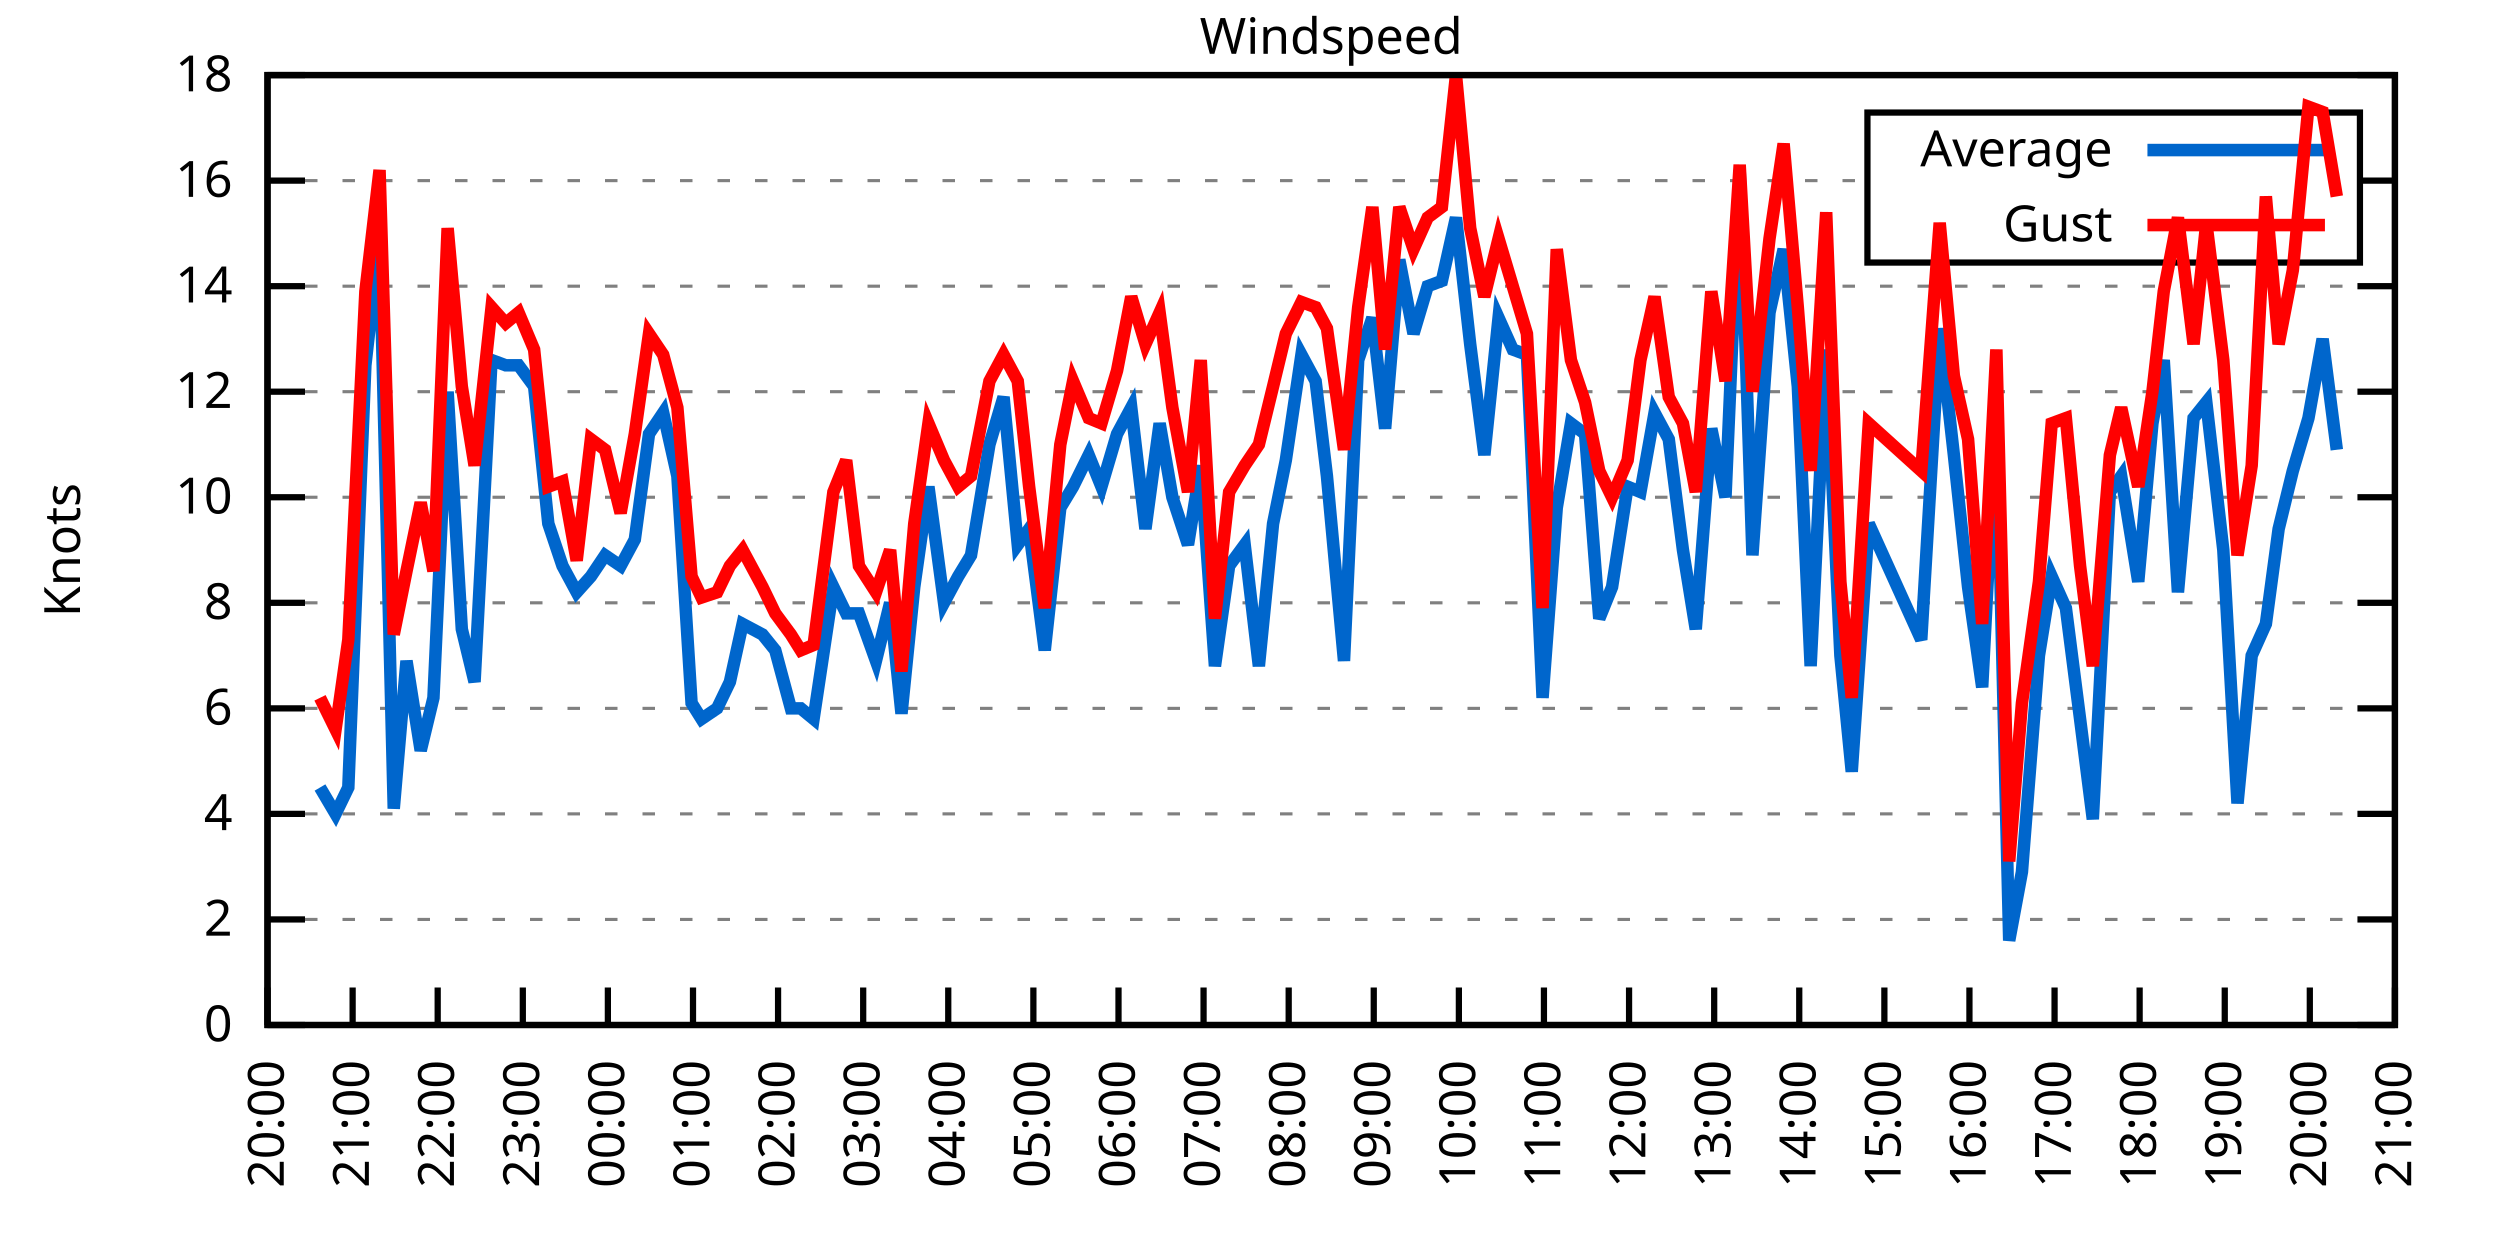
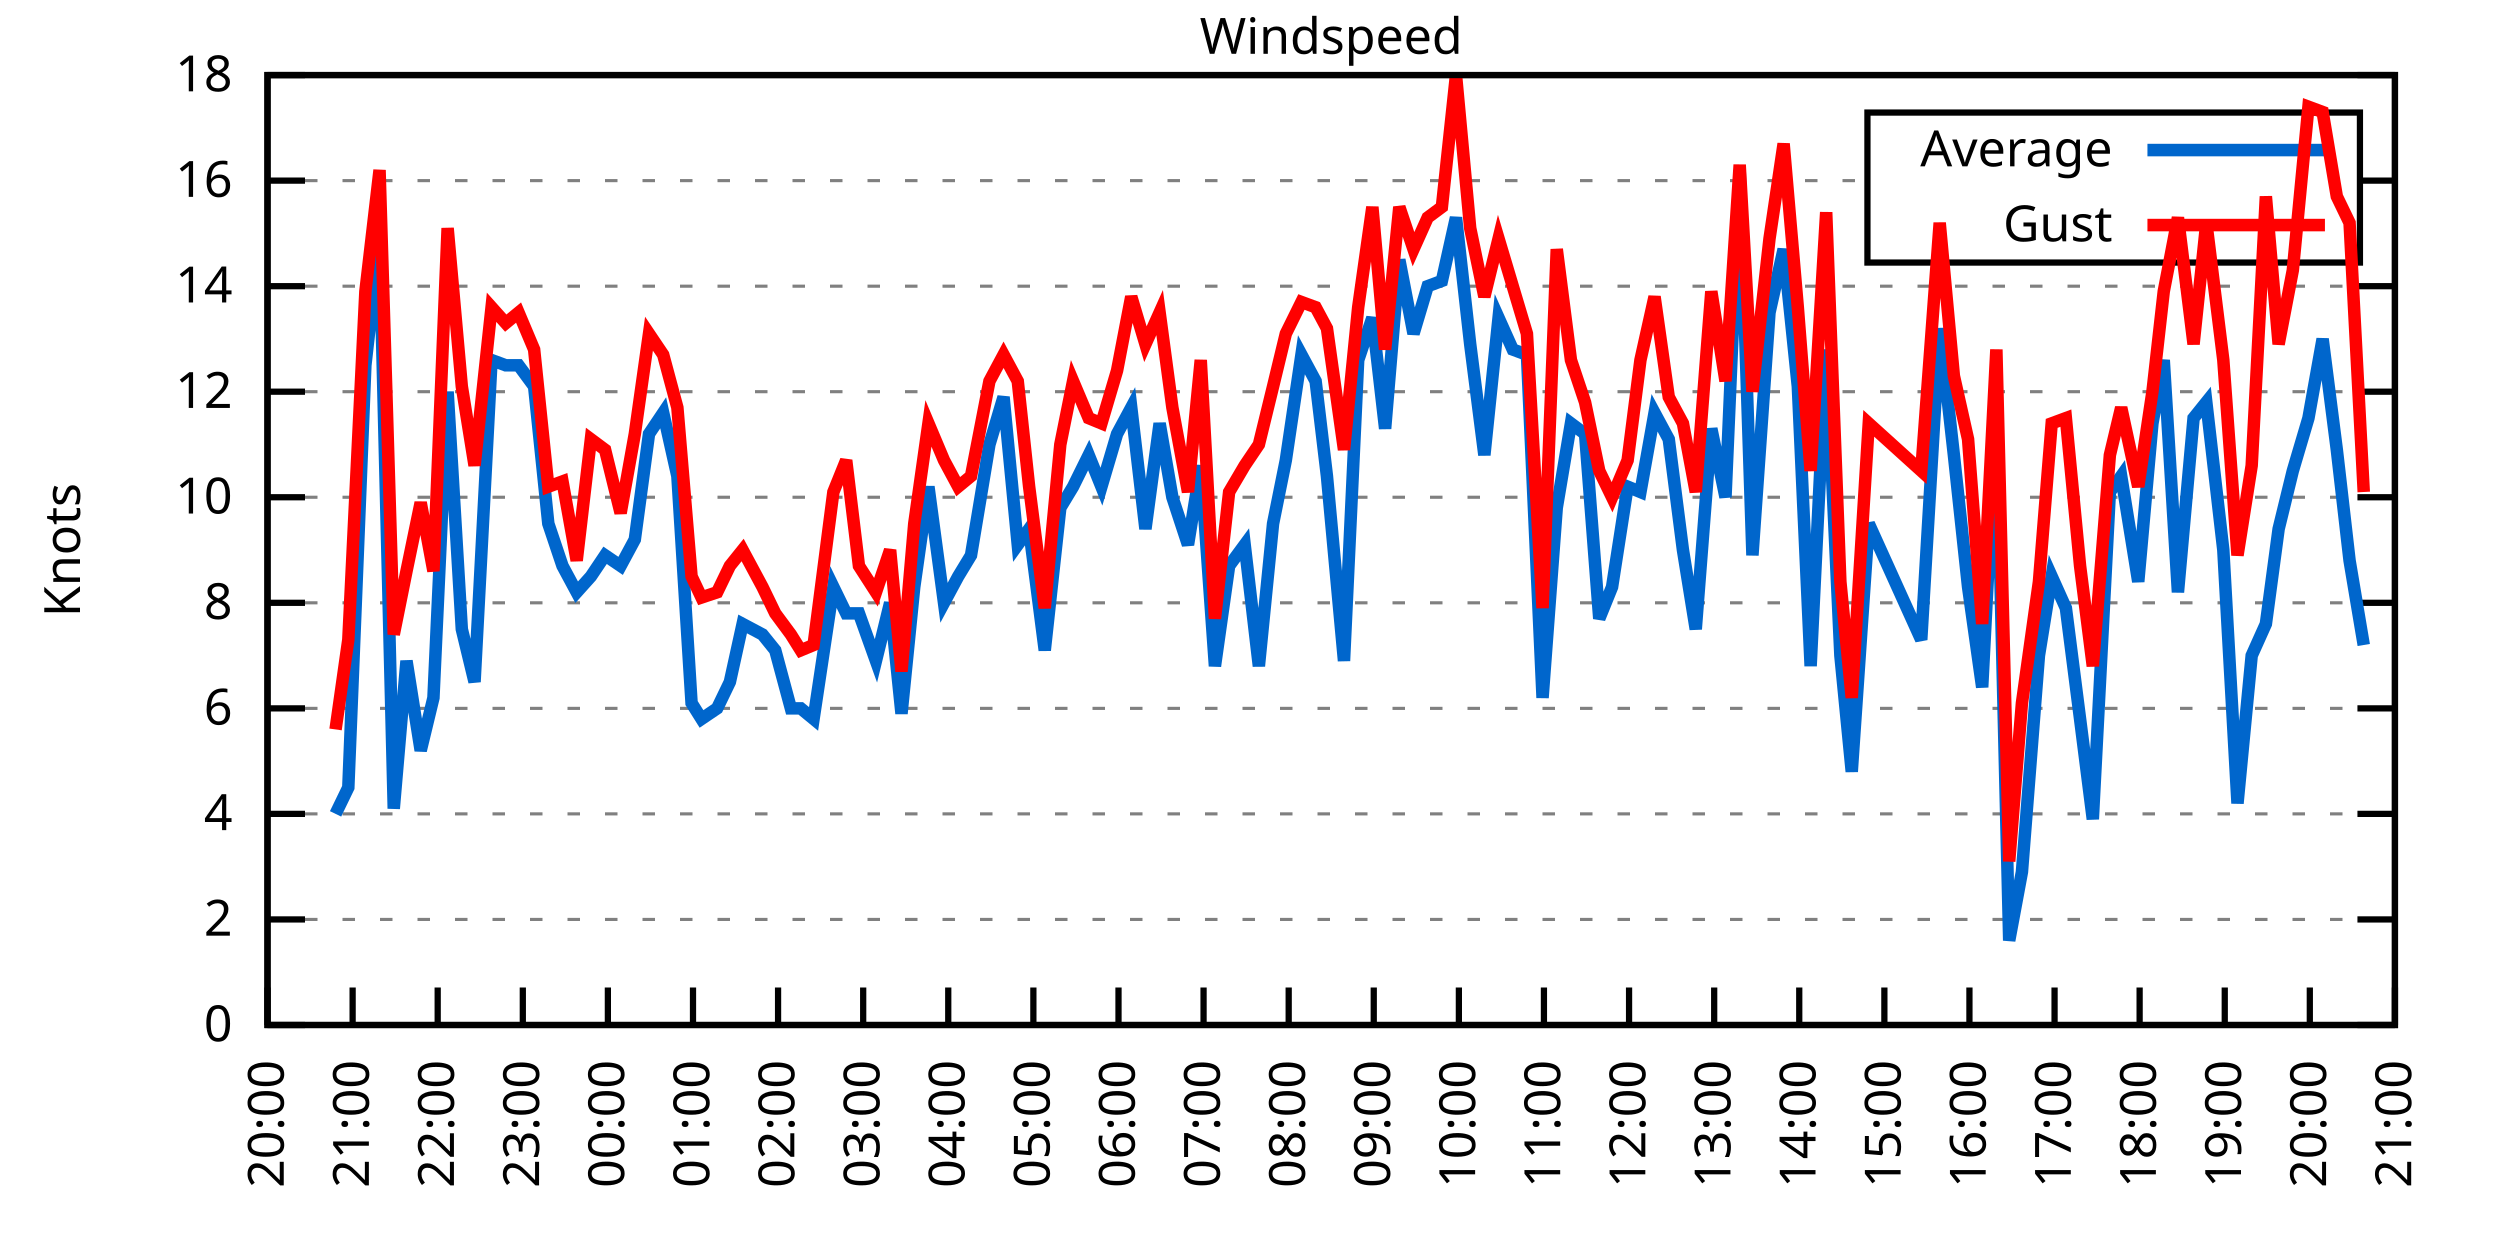
<svg xmlns="http://www.w3.org/2000/svg" xmlns:xlink="http://www.w3.org/1999/xlink" width="400" height="200" viewBox="0 0 400 200">
  <g id="gnuplot_canvas">
    <rect x="0" y="0" width="400" height="200" fill="none" />
    <defs>
      <circle id="gpDot" r="0.5" stroke-width="0.5" stroke="currentColor" />
      <path id="gpPt0" stroke-width="0.333" stroke="currentColor" d="M-1,0 h2 M0,-1 v2" />
      <path id="gpPt1" stroke-width="0.333" stroke="currentColor" d="M-1,-1 L1,1 M1,-1 L-1,1" />
      <path id="gpPt2" stroke-width="0.333" stroke="currentColor" d="M-1,0 L1,0 M0,-1 L0,1 M-1,-1 L1,1 M-1,1 L1,-1" />
      <rect id="gpPt3" stroke-width="0.333" stroke="currentColor" x="-1" y="-1" width="2" height="2" />
      <rect id="gpPt4" stroke-width="0.333" stroke="currentColor" fill="currentColor" x="-1" y="-1" width="2" height="2" />
      <circle id="gpPt5" stroke-width="0.333" stroke="currentColor" cx="0" cy="0" r="1" />
      <use xlink:href="#gpPt5" id="gpPt6" fill="currentColor" stroke="none" />
      <path id="gpPt7" stroke-width="0.333" stroke="currentColor" d="M0,-1.33 L-1.33,0.67 L1.33,0.67 z" />
      <use xlink:href="#gpPt7" id="gpPt8" fill="currentColor" stroke="none" />
      <use xlink:href="#gpPt7" id="gpPt9" stroke="currentColor" transform="rotate(180)" />
      <use xlink:href="#gpPt9" id="gpPt10" fill="currentColor" stroke="none" />
      <use xlink:href="#gpPt3" id="gpPt11" stroke="currentColor" transform="rotate(45)" />
      <use xlink:href="#gpPt11" id="gpPt12" fill="currentColor" stroke="none" />
      <path id="gpPt13" stroke-width="0.333" stroke="currentColor" d="M0,1.330 L1.265,0.411 L0.782,-1.067 L-0.782,-1.076 L-1.265,0.411 z" />
      <use xlink:href="#gpPt13" id="gpPt14" fill="currentColor" stroke="none" />
      <filter id="textbox" filterUnits="objectBoundingBox" x="0" y="0" height="1" width="1">
        <feFlood flood-color="white" flood-opacity="1" result="bgnd" />
        <feComposite in="SourceGraphic" in2="bgnd" operator="atop" />
      </filter>
      <filter id="greybox" filterUnits="objectBoundingBox" x="0" y="0" height="1" width="1">
        <feFlood flood-color="lightgrey" flood-opacity="1" result="grey" />
        <feComposite in="SourceGraphic" in2="grey" operator="atop" />
      </filter>
    </defs>
    <g fill="none" color="white" stroke="currentColor" stroke-width="1.00" stroke-linecap="butt" stroke-linejoin="miter">
</g>
    <g fill="none" color="black" stroke="currentColor" stroke-width="1.00" stroke-linecap="butt" stroke-linejoin="miter">
      <g stroke="none" shape-rendering="crispEdges">
        <polygon fill="rgb(255, 255, 255)" points="42.80,164.00 383.18,164.00 383.18,12.02 42.80,12.02 " />
      </g>
    </g>
    <g fill="none" color="black" stroke="currentColor" stroke-width="1.00" stroke-linecap="butt" stroke-linejoin="miter">
</g>
    <g fill="none" color="black" stroke="black" stroke-width="0.50" stroke-linecap="butt" stroke-linejoin="miter">
</g>
    <g fill="none" color="gray" stroke="currentColor" stroke-width="0.50" stroke-linecap="butt" stroke-linejoin="miter">
      <path stroke="gray" stroke-dasharray="2,4" class="gridline" d="M42.80,164.00 L383.19,164.00  " />
    </g>
    <g fill="none" color="gray" stroke="gray" stroke-width="1.00" stroke-linecap="butt" stroke-linejoin="miter">
</g>
    <g fill="none" color="black" stroke="currentColor" stroke-width="1.00" stroke-linecap="butt" stroke-linejoin="miter">
      <path stroke="black" d="M42.80,164.00 L48.80,164.00 M383.19,164.00 L377.19,164.00  " />
      <g transform="translate(37.20,166.60)" stroke="none" fill="black" font-family="Sans" font-size="8.00" text-anchor="end">
        <text>
          <tspan font-family="Sans"> 0</tspan>
        </text>
      </g>
    </g>
    <g fill="none" color="black" stroke="currentColor" stroke-width="1.00" stroke-linecap="butt" stroke-linejoin="miter">
</g>
    <g fill="none" color="black" stroke="black" stroke-width="0.50" stroke-linecap="butt" stroke-linejoin="miter">
</g>
    <g fill="none" color="gray" stroke="currentColor" stroke-width="0.50" stroke-linecap="butt" stroke-linejoin="miter">
      <path stroke="gray" stroke-dasharray="2,4" class="gridline" d="M42.80,147.11 L383.19,147.11  " />
    </g>
    <g fill="none" color="gray" stroke="gray" stroke-width="1.00" stroke-linecap="butt" stroke-linejoin="miter">
</g>
    <g fill="none" color="black" stroke="currentColor" stroke-width="1.00" stroke-linecap="butt" stroke-linejoin="miter">
      <path stroke="black" d="M42.80,147.11 L48.80,147.11 M383.19,147.11 L377.19,147.11  " />
      <g transform="translate(37.20,149.71)" stroke="none" fill="black" font-family="Sans" font-size="8.00" text-anchor="end">
        <text>
          <tspan font-family="Sans"> 2</tspan>
        </text>
      </g>
    </g>
    <g fill="none" color="black" stroke="currentColor" stroke-width="1.00" stroke-linecap="butt" stroke-linejoin="miter">
</g>
    <g fill="none" color="black" stroke="black" stroke-width="0.50" stroke-linecap="butt" stroke-linejoin="miter">
</g>
    <g fill="none" color="gray" stroke="currentColor" stroke-width="0.50" stroke-linecap="butt" stroke-linejoin="miter">
      <path stroke="gray" stroke-dasharray="2,4" class="gridline" d="M42.80,130.22 L383.19,130.22  " />
    </g>
    <g fill="none" color="gray" stroke="gray" stroke-width="1.00" stroke-linecap="butt" stroke-linejoin="miter">
</g>
    <g fill="none" color="black" stroke="currentColor" stroke-width="1.00" stroke-linecap="butt" stroke-linejoin="miter">
      <path stroke="black" d="M42.80,130.22 L48.80,130.22 M383.19,130.22 L377.19,130.22  " />
      <g transform="translate(37.20,132.82)" stroke="none" fill="black" font-family="Sans" font-size="8.00" text-anchor="end">
        <text>
          <tspan font-family="Sans"> 4</tspan>
        </text>
      </g>
    </g>
    <g fill="none" color="black" stroke="currentColor" stroke-width="1.00" stroke-linecap="butt" stroke-linejoin="miter">
</g>
    <g fill="none" color="black" stroke="black" stroke-width="0.50" stroke-linecap="butt" stroke-linejoin="miter">
</g>
    <g fill="none" color="gray" stroke="currentColor" stroke-width="0.50" stroke-linecap="butt" stroke-linejoin="miter">
      <path stroke="gray" stroke-dasharray="2,4" class="gridline" d="M42.80,113.34 L383.19,113.34  " />
    </g>
    <g fill="none" color="gray" stroke="gray" stroke-width="1.00" stroke-linecap="butt" stroke-linejoin="miter">
</g>
    <g fill="none" color="black" stroke="currentColor" stroke-width="1.00" stroke-linecap="butt" stroke-linejoin="miter">
      <path stroke="black" d="M42.80,113.34 L48.80,113.34 M383.19,113.34 L377.19,113.34  " />
      <g transform="translate(37.20,115.94)" stroke="none" fill="black" font-family="Sans" font-size="8.00" text-anchor="end">
        <text>
          <tspan font-family="Sans"> 6</tspan>
        </text>
      </g>
    </g>
    <g fill="none" color="black" stroke="currentColor" stroke-width="1.00" stroke-linecap="butt" stroke-linejoin="miter">
</g>
    <g fill="none" color="black" stroke="black" stroke-width="0.50" stroke-linecap="butt" stroke-linejoin="miter">
</g>
    <g fill="none" color="gray" stroke="currentColor" stroke-width="0.50" stroke-linecap="butt" stroke-linejoin="miter">
      <path stroke="gray" stroke-dasharray="2,4" class="gridline" d="M42.80,96.45 L383.19,96.45  " />
    </g>
    <g fill="none" color="gray" stroke="gray" stroke-width="1.00" stroke-linecap="butt" stroke-linejoin="miter">
</g>
    <g fill="none" color="black" stroke="currentColor" stroke-width="1.00" stroke-linecap="butt" stroke-linejoin="miter">
      <path stroke="black" d="M42.80,96.45 L48.80,96.45 M383.19,96.45 L377.19,96.45  " />
      <g transform="translate(37.20,99.05)" stroke="none" fill="black" font-family="Sans" font-size="8.00" text-anchor="end">
        <text>
          <tspan font-family="Sans"> 8</tspan>
        </text>
      </g>
    </g>
    <g fill="none" color="black" stroke="currentColor" stroke-width="1.00" stroke-linecap="butt" stroke-linejoin="miter">
</g>
    <g fill="none" color="black" stroke="black" stroke-width="0.50" stroke-linecap="butt" stroke-linejoin="miter">
</g>
    <g fill="none" color="gray" stroke="currentColor" stroke-width="0.50" stroke-linecap="butt" stroke-linejoin="miter">
      <path stroke="gray" stroke-dasharray="2,4" class="gridline" d="M42.80,79.56 L383.19,79.56  " />
    </g>
    <g fill="none" color="gray" stroke="gray" stroke-width="1.00" stroke-linecap="butt" stroke-linejoin="miter">
</g>
    <g fill="none" color="black" stroke="currentColor" stroke-width="1.00" stroke-linecap="butt" stroke-linejoin="miter">
      <path stroke="black" d="M42.80,79.56 L48.80,79.56 M383.19,79.56 L377.19,79.56  " />
      <g transform="translate(37.20,82.16)" stroke="none" fill="black" font-family="Sans" font-size="8.00" text-anchor="end">
        <text>
          <tspan font-family="Sans"> 10</tspan>
        </text>
      </g>
    </g>
    <g fill="none" color="black" stroke="currentColor" stroke-width="1.00" stroke-linecap="butt" stroke-linejoin="miter">
</g>
    <g fill="none" color="black" stroke="black" stroke-width="0.50" stroke-linecap="butt" stroke-linejoin="miter">
</g>
    <g fill="none" color="gray" stroke="currentColor" stroke-width="0.50" stroke-linecap="butt" stroke-linejoin="miter">
      <path stroke="gray" stroke-dasharray="2,4" class="gridline" d="M42.80,62.67 L383.19,62.67  " />
    </g>
    <g fill="none" color="gray" stroke="gray" stroke-width="1.00" stroke-linecap="butt" stroke-linejoin="miter">
</g>
    <g fill="none" color="black" stroke="currentColor" stroke-width="1.00" stroke-linecap="butt" stroke-linejoin="miter">
      <path stroke="black" d="M42.80,62.67 L48.80,62.67 M383.19,62.67 L377.19,62.67  " />
      <g transform="translate(37.20,65.27)" stroke="none" fill="black" font-family="Sans" font-size="8.00" text-anchor="end">
        <text>
          <tspan font-family="Sans"> 12</tspan>
        </text>
      </g>
    </g>
    <g fill="none" color="black" stroke="currentColor" stroke-width="1.00" stroke-linecap="butt" stroke-linejoin="miter">
</g>
    <g fill="none" color="black" stroke="black" stroke-width="0.50" stroke-linecap="butt" stroke-linejoin="miter">
</g>
    <g fill="none" color="gray" stroke="currentColor" stroke-width="0.50" stroke-linecap="butt" stroke-linejoin="miter">
      <path stroke="gray" stroke-dasharray="2,4" class="gridline" d="M42.80,45.79 L383.19,45.79  " />
    </g>
    <g fill="none" color="gray" stroke="gray" stroke-width="1.00" stroke-linecap="butt" stroke-linejoin="miter">
</g>
    <g fill="none" color="black" stroke="currentColor" stroke-width="1.00" stroke-linecap="butt" stroke-linejoin="miter">
      <path stroke="black" d="M42.80,45.79 L48.80,45.79 M383.19,45.79 L377.19,45.79  " />
      <g transform="translate(37.20,48.39)" stroke="none" fill="black" font-family="Sans" font-size="8.00" text-anchor="end">
        <text>
          <tspan font-family="Sans"> 14</tspan>
        </text>
      </g>
    </g>
    <g fill="none" color="black" stroke="currentColor" stroke-width="1.00" stroke-linecap="butt" stroke-linejoin="miter">
</g>
    <g fill="none" color="black" stroke="black" stroke-width="0.50" stroke-linecap="butt" stroke-linejoin="miter">
</g>
    <g fill="none" color="gray" stroke="currentColor" stroke-width="0.50" stroke-linecap="butt" stroke-linejoin="miter">
      <path stroke="gray" stroke-dasharray="2,4" class="gridline" d="M42.80,28.90 L298.79,28.90 M377.59,28.90 L383.19,28.90  " />
    </g>
    <g fill="none" color="gray" stroke="gray" stroke-width="1.00" stroke-linecap="butt" stroke-linejoin="miter">
</g>
    <g fill="none" color="black" stroke="currentColor" stroke-width="1.00" stroke-linecap="butt" stroke-linejoin="miter">
      <path stroke="black" d="M42.80,28.90 L48.80,28.90 M383.19,28.90 L377.19,28.90  " />
      <g transform="translate(37.20,31.50)" stroke="none" fill="black" font-family="Sans" font-size="8.00" text-anchor="end">
        <text>
          <tspan font-family="Sans"> 16</tspan>
        </text>
      </g>
    </g>
    <g fill="none" color="black" stroke="currentColor" stroke-width="1.00" stroke-linecap="butt" stroke-linejoin="miter">
</g>
    <g fill="none" color="black" stroke="black" stroke-width="0.50" stroke-linecap="butt" stroke-linejoin="miter">
</g>
    <g fill="none" color="gray" stroke="currentColor" stroke-width="0.50" stroke-linecap="butt" stroke-linejoin="miter">
      <path stroke="gray" stroke-dasharray="2,4" class="gridline" d="M42.80,12.01 L383.19,12.01  " />
    </g>
    <g fill="none" color="gray" stroke="gray" stroke-width="1.00" stroke-linecap="butt" stroke-linejoin="miter">
</g>
    <g fill="none" color="black" stroke="currentColor" stroke-width="1.00" stroke-linecap="butt" stroke-linejoin="miter">
      <path stroke="black" d="M42.80,12.01 L48.80,12.01 M383.19,12.01 L377.19,12.01  " />
      <g transform="translate(37.20,14.61)" stroke="none" fill="black" font-family="Sans" font-size="8.00" text-anchor="end">
        <text>
          <tspan font-family="Sans"> 18</tspan>
        </text>
      </g>
    </g>
    <g fill="none" color="black" stroke="currentColor" stroke-width="1.00" stroke-linecap="butt" stroke-linejoin="miter">
      <path stroke="black" d="M42.80,164.00 L42.80,158.00  " />
      <g transform="translate(45.40,169.60) rotate(270.00)" stroke="none" fill="black" font-family="Sans" font-size="8.00" text-anchor="end">
        <text>
          <tspan font-family="Sans">20:00</tspan>
        </text>
      </g>
    </g>
    <g fill="none" color="black" stroke="currentColor" stroke-width="1.00" stroke-linecap="butt" stroke-linejoin="miter">
      <path stroke="black" d="M56.42,164.00 L56.42,158.00  " />
      <g transform="translate(59.02,169.60) rotate(270.00)" stroke="none" fill="black" font-family="Sans" font-size="8.00" text-anchor="end">
        <text>
          <tspan font-family="Sans">21:00</tspan>
        </text>
      </g>
    </g>
    <g fill="none" color="black" stroke="currentColor" stroke-width="1.00" stroke-linecap="butt" stroke-linejoin="miter">
      <path stroke="black" d="M70.03,164.00 L70.03,158.00  " />
      <g transform="translate(72.63,169.60) rotate(270.00)" stroke="none" fill="black" font-family="Sans" font-size="8.00" text-anchor="end">
        <text>
          <tspan font-family="Sans">22:00</tspan>
        </text>
      </g>
    </g>
    <g fill="none" color="black" stroke="currentColor" stroke-width="1.00" stroke-linecap="butt" stroke-linejoin="miter">
      <path stroke="black" d="M83.65,164.00 L83.65,158.00  " />
      <g transform="translate(86.25,169.60) rotate(270.00)" stroke="none" fill="black" font-family="Sans" font-size="8.00" text-anchor="end">
        <text>
          <tspan font-family="Sans">23:00</tspan>
        </text>
      </g>
    </g>
    <g fill="none" color="black" stroke="currentColor" stroke-width="1.00" stroke-linecap="butt" stroke-linejoin="miter">
      <path stroke="black" d="M97.26,164.00 L97.26,158.00  " />
      <g transform="translate(99.86,169.60) rotate(270.00)" stroke="none" fill="black" font-family="Sans" font-size="8.00" text-anchor="end">
        <text>
          <tspan font-family="Sans">00:00</tspan>
        </text>
      </g>
    </g>
    <g fill="none" color="black" stroke="currentColor" stroke-width="1.00" stroke-linecap="butt" stroke-linejoin="miter">
      <path stroke="black" d="M110.88,164.00 L110.88,158.00  " />
      <g transform="translate(113.48,169.60) rotate(270.00)" stroke="none" fill="black" font-family="Sans" font-size="8.00" text-anchor="end">
        <text>
          <tspan font-family="Sans">01:00</tspan>
        </text>
      </g>
    </g>
    <g fill="none" color="black" stroke="currentColor" stroke-width="1.00" stroke-linecap="butt" stroke-linejoin="miter">
      <path stroke="black" d="M124.49,164.00 L124.49,158.00  " />
      <g transform="translate(127.09,169.60) rotate(270.00)" stroke="none" fill="black" font-family="Sans" font-size="8.00" text-anchor="end">
        <text>
          <tspan font-family="Sans">02:00</tspan>
        </text>
      </g>
    </g>
    <g fill="none" color="black" stroke="currentColor" stroke-width="1.00" stroke-linecap="butt" stroke-linejoin="miter">
      <path stroke="black" d="M138.11,164.00 L138.11,158.00  " />
      <g transform="translate(140.71,169.60) rotate(270.00)" stroke="none" fill="black" font-family="Sans" font-size="8.00" text-anchor="end">
        <text>
          <tspan font-family="Sans">03:00</tspan>
        </text>
      </g>
    </g>
    <g fill="none" color="black" stroke="currentColor" stroke-width="1.00" stroke-linecap="butt" stroke-linejoin="miter">
      <path stroke="black" d="M151.72,164.00 L151.72,158.00  " />
      <g transform="translate(154.32,169.60) rotate(270.00)" stroke="none" fill="black" font-family="Sans" font-size="8.00" text-anchor="end">
        <text>
          <tspan font-family="Sans">04:00</tspan>
        </text>
      </g>
    </g>
    <g fill="none" color="black" stroke="currentColor" stroke-width="1.00" stroke-linecap="butt" stroke-linejoin="miter">
      <path stroke="black" d="M165.34,164.00 L165.34,158.00  " />
      <g transform="translate(167.94,169.60) rotate(270.00)" stroke="none" fill="black" font-family="Sans" font-size="8.00" text-anchor="end">
        <text>
          <tspan font-family="Sans">05:00</tspan>
        </text>
      </g>
    </g>
    <g fill="none" color="black" stroke="currentColor" stroke-width="1.00" stroke-linecap="butt" stroke-linejoin="miter">
      <path stroke="black" d="M178.96,164.00 L178.96,158.00  " />
      <g transform="translate(181.56,169.60) rotate(270.00)" stroke="none" fill="black" font-family="Sans" font-size="8.00" text-anchor="end">
        <text>
          <tspan font-family="Sans">06:00</tspan>
        </text>
      </g>
    </g>
    <g fill="none" color="black" stroke="currentColor" stroke-width="1.00" stroke-linecap="butt" stroke-linejoin="miter">
      <path stroke="black" d="M192.57,164.00 L192.57,158.00  " />
      <g transform="translate(195.17,169.60) rotate(270.00)" stroke="none" fill="black" font-family="Sans" font-size="8.00" text-anchor="end">
        <text>
          <tspan font-family="Sans">07:00</tspan>
        </text>
      </g>
    </g>
    <g fill="none" color="black" stroke="currentColor" stroke-width="1.00" stroke-linecap="butt" stroke-linejoin="miter">
      <path stroke="black" d="M206.19,164.00 L206.19,158.00  " />
      <g transform="translate(208.79,169.60) rotate(270.00)" stroke="none" fill="black" font-family="Sans" font-size="8.00" text-anchor="end">
        <text>
          <tspan font-family="Sans">08:00</tspan>
        </text>
      </g>
    </g>
    <g fill="none" color="black" stroke="currentColor" stroke-width="1.00" stroke-linecap="butt" stroke-linejoin="miter">
      <path stroke="black" d="M219.80,164.00 L219.80,158.00  " />
      <g transform="translate(222.40,169.60) rotate(270.00)" stroke="none" fill="black" font-family="Sans" font-size="8.00" text-anchor="end">
        <text>
          <tspan font-family="Sans">09:00</tspan>
        </text>
      </g>
    </g>
    <g fill="none" color="black" stroke="currentColor" stroke-width="1.00" stroke-linecap="butt" stroke-linejoin="miter">
      <path stroke="black" d="M233.42,164.00 L233.42,158.00  " />
      <g transform="translate(236.02,169.60) rotate(270.00)" stroke="none" fill="black" font-family="Sans" font-size="8.00" text-anchor="end">
        <text>
          <tspan font-family="Sans">10:00</tspan>
        </text>
      </g>
    </g>
    <g fill="none" color="black" stroke="currentColor" stroke-width="1.00" stroke-linecap="butt" stroke-linejoin="miter">
      <path stroke="black" d="M247.03,164.00 L247.03,158.00  " />
      <g transform="translate(249.63,169.60) rotate(270.00)" stroke="none" fill="black" font-family="Sans" font-size="8.00" text-anchor="end">
        <text>
          <tspan font-family="Sans">11:00</tspan>
        </text>
      </g>
    </g>
    <g fill="none" color="black" stroke="currentColor" stroke-width="1.00" stroke-linecap="butt" stroke-linejoin="miter">
      <path stroke="black" d="M260.65,164.00 L260.65,158.00  " />
      <g transform="translate(263.25,169.60) rotate(270.00)" stroke="none" fill="black" font-family="Sans" font-size="8.00" text-anchor="end">
        <text>
          <tspan font-family="Sans">12:00</tspan>
        </text>
      </g>
    </g>
    <g fill="none" color="black" stroke="currentColor" stroke-width="1.00" stroke-linecap="butt" stroke-linejoin="miter">
      <path stroke="black" d="M274.27,164.00 L274.27,158.00  " />
      <g transform="translate(276.87,169.60) rotate(270.00)" stroke="none" fill="black" font-family="Sans" font-size="8.00" text-anchor="end">
        <text>
          <tspan font-family="Sans">13:00</tspan>
        </text>
      </g>
    </g>
    <g fill="none" color="black" stroke="currentColor" stroke-width="1.00" stroke-linecap="butt" stroke-linejoin="miter">
      <path stroke="black" d="M287.88,164.00 L287.88,158.00  " />
      <g transform="translate(290.48,169.60) rotate(270.00)" stroke="none" fill="black" font-family="Sans" font-size="8.00" text-anchor="end">
        <text>
          <tspan font-family="Sans">14:00</tspan>
        </text>
      </g>
    </g>
    <g fill="none" color="black" stroke="currentColor" stroke-width="1.00" stroke-linecap="butt" stroke-linejoin="miter">
      <path stroke="black" d="M301.50,164.00 L301.50,158.00  " />
      <g transform="translate(304.10,169.60) rotate(270.00)" stroke="none" fill="black" font-family="Sans" font-size="8.00" text-anchor="end">
        <text>
          <tspan font-family="Sans">15:00</tspan>
        </text>
      </g>
    </g>
    <g fill="none" color="black" stroke="currentColor" stroke-width="1.00" stroke-linecap="butt" stroke-linejoin="miter">
      <path stroke="black" d="M315.11,164.00 L315.11,158.00  " />
      <g transform="translate(317.71,169.60) rotate(270.00)" stroke="none" fill="black" font-family="Sans" font-size="8.00" text-anchor="end">
        <text>
          <tspan font-family="Sans">16:00</tspan>
        </text>
      </g>
    </g>
    <g fill="none" color="black" stroke="currentColor" stroke-width="1.00" stroke-linecap="butt" stroke-linejoin="miter">
      <path stroke="black" d="M328.73,164.00 L328.73,158.00  " />
      <g transform="translate(331.33,169.60) rotate(270.00)" stroke="none" fill="black" font-family="Sans" font-size="8.00" text-anchor="end">
        <text>
          <tspan font-family="Sans">17:00</tspan>
        </text>
      </g>
    </g>
    <g fill="none" color="black" stroke="currentColor" stroke-width="1.00" stroke-linecap="butt" stroke-linejoin="miter">
      <path stroke="black" d="M342.34,164.00 L342.34,158.00  " />
      <g transform="translate(344.94,169.60) rotate(270.00)" stroke="none" fill="black" font-family="Sans" font-size="8.00" text-anchor="end">
        <text>
          <tspan font-family="Sans">18:00</tspan>
        </text>
      </g>
    </g>
    <g fill="none" color="black" stroke="currentColor" stroke-width="1.00" stroke-linecap="butt" stroke-linejoin="miter">
      <path stroke="black" d="M355.96,164.00 L355.96,158.00  " />
      <g transform="translate(358.56,169.60) rotate(270.00)" stroke="none" fill="black" font-family="Sans" font-size="8.00" text-anchor="end">
        <text>
          <tspan font-family="Sans">19:00</tspan>
        </text>
      </g>
    </g>
    <g fill="none" color="black" stroke="currentColor" stroke-width="1.00" stroke-linecap="butt" stroke-linejoin="miter">
      <path stroke="black" d="M369.57,164.00 L369.57,158.00  " />
      <g transform="translate(372.17,169.60) rotate(270.00)" stroke="none" fill="black" font-family="Sans" font-size="8.00" text-anchor="end">
        <text>
          <tspan font-family="Sans">20:00</tspan>
        </text>
      </g>
    </g>
    <g fill="none" color="black" stroke="currentColor" stroke-width="1.00" stroke-linecap="butt" stroke-linejoin="miter">
      <path stroke="black" d="M383.19,164.00 L383.19,158.00  " />
      <g transform="translate(385.79,169.60) rotate(270.00)" stroke="none" fill="black" font-family="Sans" font-size="8.00" text-anchor="end">
        <text>
          <tspan font-family="Sans">21:00</tspan>
        </text>
      </g>
    </g>
    <g fill="none" color="black" stroke="currentColor" stroke-width="1.00" stroke-linecap="butt" stroke-linejoin="miter">
</g>
    <g fill="none" color="black" stroke="currentColor" stroke-width="1.00" stroke-linecap="butt" stroke-linejoin="miter">
      <path stroke="black" d="M42.80,12.01 L42.80,164.00 L383.19,164.00 L383.19,12.01 L42.80,12.01 Z  " />
    </g>
    <g fill="none" color="black" stroke="currentColor" stroke-width="1.00" stroke-linecap="butt" stroke-linejoin="miter">
</g>
    <g fill="none" color="black" stroke="currentColor" stroke-width="1.00" stroke-linecap="butt" stroke-linejoin="miter">
      <path stroke="black" d="M298.79,42.01 L298.79,18.01 L377.59,18.01 L377.59,42.01 L298.79,42.01 Z  " />
    </g>
    <g id="Windspeed_plot_1">
      <g fill="none" color="white" stroke="black" stroke-width="2.00" stroke-linecap="butt" stroke-linejoin="miter">
</g>
      <g fill="none" color="black" stroke="currentColor" stroke-width="2.00" stroke-linecap="butt" stroke-linejoin="miter">
        <g transform="translate(337.99,26.61)" stroke="none" fill="black" font-family="Sans" font-size="8.00" text-anchor="end">
          <text>
            <tspan font-family="Sans">Average</tspan>
          </text>
        </g>
      </g>
      <g fill="none" color="black" stroke="currentColor" stroke-width="2.00" stroke-linecap="butt" stroke-linejoin="miter">
-         <path stroke="rgb(  0, 102, 204)" d="M343.59,24.01 L371.99,24.01 M51.20,126.00 L53.69,130.22 L55.73,126.00 L58.46,58.45 L60.73,38.19 L63.00,129.38   L65.04,105.74 L67.31,120.09 L69.35,111.65 L71.62,62.67 L73.89,100.67 L75.93,109.11 L78.65,57.61 L80.92,58.45   L82.97,58.45 L85.46,61.83 L87.73,83.78 L90.00,90.54 L92.27,94.76 L94.54,92.23 L96.81,88.85 L99.30,90.54   L101.57,86.32 L103.84,69.43 L106.11,66.05 L108.38,76.18 L110.65,112.49 L112.24,115.03 L114.74,113.34 L116.78,109.11   L118.82,99.83 L122.00,101.52 L124.04,104.05 L126.54,113.34 L128.12,113.34 L130.17,115.03 L133.34,93.92 L135.39,98.14   L137.43,98.14 L140.15,105.74 L142.42,96.45 L144.24,114.18 L146.28,93.92 L148.55,77.87 L151.04,96.45 L153.31,92.23   L155.36,88.85 L158.31,71.12 L160.57,63.52 L162.84,87.16 L164.66,84.63 L167.16,104.05 L169.65,81.25 L171.69,77.87   L174.19,72.81 L176.23,77.87 L178.73,69.43 L181.00,65.21 L183.27,84.63 L185.54,67.74 L187.58,79.56 L190.08,87.16   L192.12,74.49 L194.39,106.58 L196.66,90.54 L199.15,87.16 L201.42,106.58 L203.69,83.78 L205.73,73.65 L208.23,56.76   L210.50,60.98 L212.31,76.18 L215.04,105.74 L217.31,57.61 L219.58,50.85 L221.62,68.58 L223.89,41.56 L226.16,53.39   L228.43,45.79 L230.70,44.94 L232.96,34.81 L235.23,55.07 L237.50,72.81 L239.77,50.85 L242.04,55.92 L244.31,56.76   L246.81,111.65 L249.08,81.25 L251.35,67.74 L253.61,69.43 L255.88,98.98 L257.93,93.92 L260.42,77.87 L262.47,78.72   L264.73,66.05 L267.00,70.27 L269.27,88.00 L271.32,100.67 L273.81,68.58 L276.08,79.56 L278.35,27.21 L280.39,88.85   L283.12,50.01 L285.38,39.87 L287.65,61.83 L289.70,106.58 L292.19,55.92 L294.46,104.89 L296.28,123.47 L299.00,83.78   L307.40,102.36 L310.35,52.54 L312.62,72.81 L314.89,93.92 L317.15,109.96 L319.42,66.05 L321.47,150.49 L323.51,139.51   L326.23,104.89 L328.27,92.23 L330.54,97.29 L332.81,115.03 L334.85,131.07 L337.58,78.72 L339.39,76.18 L342.12,93.07   L344.39,67.74 L346.20,57.61 L348.47,94.76 L350.97,66.90 L353.01,64.36 L355.73,88.00 L358.00,128.54 L360.27,104.89   L362.54,99.83 L364.58,84.63 L366.85,75.34 L369.35,66.90 L371.62,54.23 L373.89,71.96  " />
+         <path stroke="rgb(  0, 102, 204)" d="M343.59,24.01 L371.99,24.01 M53.69,130.22 L55.73,126.00 L58.46,58.45 L60.73,38.19 L63.00,129.38 L65.04,105.74   L67.31,120.09 L69.35,111.65 L71.62,62.67 L73.89,100.67 L75.93,109.11 L78.65,57.61 L80.92,58.45 L82.97,58.45   L85.46,61.83 L87.73,83.78 L90.00,90.54 L92.27,94.76 L94.54,92.23 L96.81,88.85 L99.30,90.54 L101.57,86.32   L103.84,69.43 L106.11,66.05 L108.38,76.18 L110.65,112.49 L112.24,115.03 L114.74,113.34 L116.78,109.11 L118.82,99.83   L122.00,101.52 L124.04,104.05 L126.54,113.34 L128.12,113.34 L130.17,115.03 L133.34,93.92 L135.39,98.14 L137.43,98.14   L140.15,105.74 L142.42,96.45 L144.24,114.18 L146.28,93.92 L148.55,77.87 L151.04,96.45 L153.31,92.23 L155.36,88.85   L158.31,71.12 L160.57,63.52 L162.84,87.16 L164.66,84.63 L167.16,104.05 L169.65,81.25 L171.69,77.87 L174.19,72.81   L176.23,77.87 L178.73,69.43 L181.00,65.21 L183.27,84.63 L185.54,67.74 L187.58,79.56 L190.08,87.16 L192.12,74.49   L194.39,106.58 L196.66,90.54 L199.15,87.16 L201.42,106.58 L203.69,83.78 L205.73,73.65 L208.23,56.76 L210.50,60.98   L212.31,76.18 L215.04,105.74 L217.31,57.61 L219.58,50.85 L221.62,68.58 L223.89,41.56 L226.16,53.39 L228.43,45.79   L230.70,44.94 L232.96,34.81 L235.23,55.07 L237.50,72.81 L239.77,50.85 L242.04,55.92 L244.31,56.76 L246.81,111.65   L249.08,81.25 L251.35,67.74 L253.61,69.43 L255.88,98.98 L257.93,93.92 L260.42,77.87 L262.47,78.72 L264.73,66.05   L267.00,70.27 L269.27,88.00 L271.32,100.67 L273.81,68.58 L276.08,79.56 L278.35,27.21 L280.39,88.85 L283.12,50.01   L285.38,39.87 L287.65,61.83 L289.70,106.58 L292.19,55.92 L294.46,104.89 L296.28,123.47 L299.00,83.78 L307.40,102.36   L310.35,52.54 L312.62,72.81 L314.89,93.92 L317.15,109.96 L319.42,66.05 L321.47,150.49 L323.51,139.51 L326.23,104.89   L328.27,92.23 L330.54,97.29 L332.81,115.03 L334.85,131.07 L337.58,78.72 L339.39,76.18 L342.12,93.07 L344.39,67.74   L346.20,57.61 L348.47,94.76 L350.97,66.90 L353.01,64.36 L355.73,88.00 L358.00,128.54 L360.27,104.89 L362.54,99.83   L364.58,84.63 L366.85,75.34 L369.35,66.90 L371.62,54.23 L373.89,71.96 L375.93,89.69 L378.20,103.20  " />
      </g>
    </g>
    <g id="Windspeed_plot_2">
      <g fill="none" color="black" stroke="currentColor" stroke-width="2.00" stroke-linecap="butt" stroke-linejoin="miter">
        <g transform="translate(337.99,38.61)" stroke="none" fill="black" font-family="Sans" font-size="8.00" text-anchor="end">
          <text>
            <tspan font-family="Sans">Gust</tspan>
          </text>
        </g>
      </g>
      <g fill="none" color="black" stroke="currentColor" stroke-width="2.00" stroke-linecap="butt" stroke-linejoin="miter">
-         <path stroke="rgb(255,   0,   0)" d="M343.59,36.01 L371.99,36.01 M51.20,111.65 L53.69,116.71 L55.73,102.36 L58.46,46.63 L60.73,27.21 L63.00,101.52   L65.04,91.38 L67.31,80.41 L69.35,91.38 L71.62,36.50 L73.89,61.83 L75.93,74.49 L78.65,49.16 L80.92,51.70   L82.97,50.01 L85.46,55.92 L87.73,77.87 L90.00,77.03 L92.27,89.69 L94.54,70.27 L96.81,71.96 L99.30,82.09   L101.57,69.43 L103.84,53.39 L106.11,56.76 L108.38,65.21 L110.65,92.23 L112.24,95.60 L114.74,94.76 L116.78,90.54   L118.82,88.00 L122.00,93.92 L124.04,98.14 L126.54,101.52 L128.12,104.05 L130.17,103.20 L133.34,78.72 L135.39,73.65   L137.43,90.54 L140.15,94.76 L142.42,88.00 L144.24,107.43 L146.28,83.78 L148.55,67.74 L151.04,73.65 L153.31,77.87   L155.36,76.18 L158.31,60.98 L160.57,56.76 L162.84,60.98 L164.66,77.87 L167.16,97.29 L169.65,71.12 L171.69,60.98   L174.19,66.90 L176.23,67.74 L178.73,59.30 L181.00,47.47 L183.27,55.07 L185.54,50.01 L187.58,65.21 L190.08,78.72   L192.12,57.61 L194.39,98.98 L196.66,78.72 L199.15,74.49 L201.42,71.12 L203.69,61.83 L205.73,53.39 L208.23,48.32   L210.50,49.16 L212.31,52.54 L215.04,71.96 L217.31,49.16 L219.58,33.12 L221.62,55.92 L223.89,33.12 L226.16,39.87   L228.43,34.81 L230.70,33.12 L232.96,12.01 L235.23,36.50 L237.50,47.47 L239.77,38.19 L242.04,45.79 L244.31,53.39   L246.81,97.29 L249.08,39.87 L251.35,57.61 L253.61,64.36 L255.88,75.34 L257.93,79.56 L260.42,73.65 L262.47,57.61   L264.73,47.47 L267.00,63.52 L269.27,67.74 L271.32,78.72 L273.81,46.63 L276.08,60.98 L278.35,26.36 L280.39,62.67   L283.12,38.19 L285.38,22.99 L287.65,49.16 L289.70,75.34 L292.19,33.96 L294.46,93.07 L296.28,111.65 L299.00,67.74   L307.40,75.34 L310.35,35.65 L312.62,60.14 L314.89,70.27 L317.15,99.83 L319.42,55.92 L321.47,137.82 L323.51,112.49   L326.23,93.07 L328.27,67.74 L330.54,66.90 L332.81,90.54 L334.85,106.58 L337.58,72.81 L339.39,65.21 L342.12,77.87   L344.39,62.67 L346.20,46.63 L348.47,34.81 L350.97,55.07 L353.01,35.65 L355.73,57.61 L358.00,88.85 L360.27,74.49   L362.54,31.43 L364.58,55.07 L366.85,43.25 L369.35,17.08 L371.62,17.92 L373.89,31.43  " />
+         <path stroke="rgb(255,   0,   0)" d="M343.59,36.01 L371.99,36.01 M53.69,116.71 L55.73,102.36 L58.46,46.63 L60.73,27.21 L63.00,101.52 L65.04,91.38   L67.31,80.41 L69.35,91.38 L71.62,36.50 L73.89,61.83 L75.93,74.49 L78.65,49.16 L80.92,51.70 L82.97,50.01   L85.46,55.92 L87.73,77.87 L90.00,77.03 L92.27,89.69 L94.54,70.27 L96.81,71.96 L99.30,82.09 L101.57,69.43   L103.84,53.39 L106.11,56.76 L108.38,65.21 L110.65,92.23 L112.24,95.60 L114.74,94.76 L116.78,90.54 L118.82,88.00   L122.00,93.92 L124.04,98.14 L126.54,101.52 L128.12,104.05 L130.17,103.20 L133.34,78.72 L135.39,73.65 L137.43,90.54   L140.15,94.76 L142.42,88.00 L144.24,107.43 L146.28,83.78 L148.55,67.74 L151.04,73.65 L153.31,77.87 L155.36,76.18   L158.31,60.98 L160.57,56.76 L162.84,60.98 L164.66,77.87 L167.16,97.29 L169.65,71.12 L171.69,60.98 L174.19,66.90   L176.23,67.74 L178.73,59.30 L181.00,47.47 L183.27,55.07 L185.54,50.01 L187.58,65.21 L190.08,78.72 L192.12,57.61   L194.39,98.98 L196.66,78.72 L199.15,74.49 L201.42,71.12 L203.69,61.83 L205.73,53.39 L208.23,48.32 L210.50,49.16   L212.31,52.54 L215.04,71.96 L217.31,49.16 L219.58,33.12 L221.62,55.92 L223.89,33.12 L226.16,39.87 L228.43,34.81   L230.70,33.12 L232.96,12.01 L235.23,36.50 L237.50,47.47 L239.77,38.19 L242.04,45.79 L244.31,53.39 L246.81,97.29   L249.08,39.87 L251.35,57.61 L253.61,64.36 L255.88,75.34 L257.93,79.56 L260.42,73.65 L262.47,57.61 L264.73,47.47   L267.00,63.52 L269.27,67.74 L271.32,78.72 L273.81,46.63 L276.08,60.98 L278.35,26.36 L280.39,62.67 L283.12,38.19   L285.38,22.99 L287.65,49.16 L289.70,75.34 L292.19,33.96 L294.46,93.07 L296.28,111.65 L299.00,67.74 L307.40,75.34   L310.35,35.65 L312.62,60.14 L314.89,70.27 L317.15,99.83 L319.42,55.92 L321.47,137.82 L323.51,112.49 L326.23,93.07   L328.27,67.74 L330.54,66.90 L332.81,90.54 L334.85,106.58 L337.58,72.81 L339.39,65.21 L342.12,77.87 L344.39,62.67   L346.20,46.63 L348.47,34.81 L350.97,55.07 L353.01,35.65 L355.73,57.61 L358.00,88.85 L360.27,74.49 L362.54,31.43   L364.58,55.07 L366.85,43.25 L369.35,17.08 L371.62,17.92 L373.89,31.43 L375.93,35.65 L378.20,78.72  " />
      </g>
    </g>
    <g fill="none" color="black" stroke="currentColor" stroke-width="2.00" stroke-linecap="butt" stroke-linejoin="miter">
</g>
    <g fill="none" color="black" stroke="black" stroke-width="1.00" stroke-linecap="butt" stroke-linejoin="miter">
</g>
    <g fill="none" color="black" stroke="currentColor" stroke-width="1.00" stroke-linecap="butt" stroke-linejoin="miter">
      <path stroke="black" d="M42.80,12.01 L42.80,164.00 L383.19,164.00 L383.19,12.01 L42.80,12.01 Z  " />
      <g transform="translate(12.80,88.01) rotate(270.00)" stroke="none" fill="black" font-family="Sans" font-size="8.00" text-anchor="middle">
        <text>
          <tspan font-family="Sans">Knots</tspan>
        </text>
      </g>
    </g>
    <g fill="none" color="black" stroke="currentColor" stroke-width="1.00" stroke-linecap="butt" stroke-linejoin="miter">
</g>
    <g fill="none" color="black" stroke="currentColor" stroke-width="1.00" stroke-linecap="butt" stroke-linejoin="miter">
      <g transform="translate(212.99,8.61)" stroke="none" fill="black" font-family="Sans" font-size="8.00" text-anchor="middle">
        <text>
          <tspan font-family="Sans">Windspeed</tspan>
        </text>
      </g>
    </g>
    <g fill="none" color="black" stroke="currentColor" stroke-width="1.00" stroke-linecap="butt" stroke-linejoin="miter">
</g>
  </g>
</svg>
